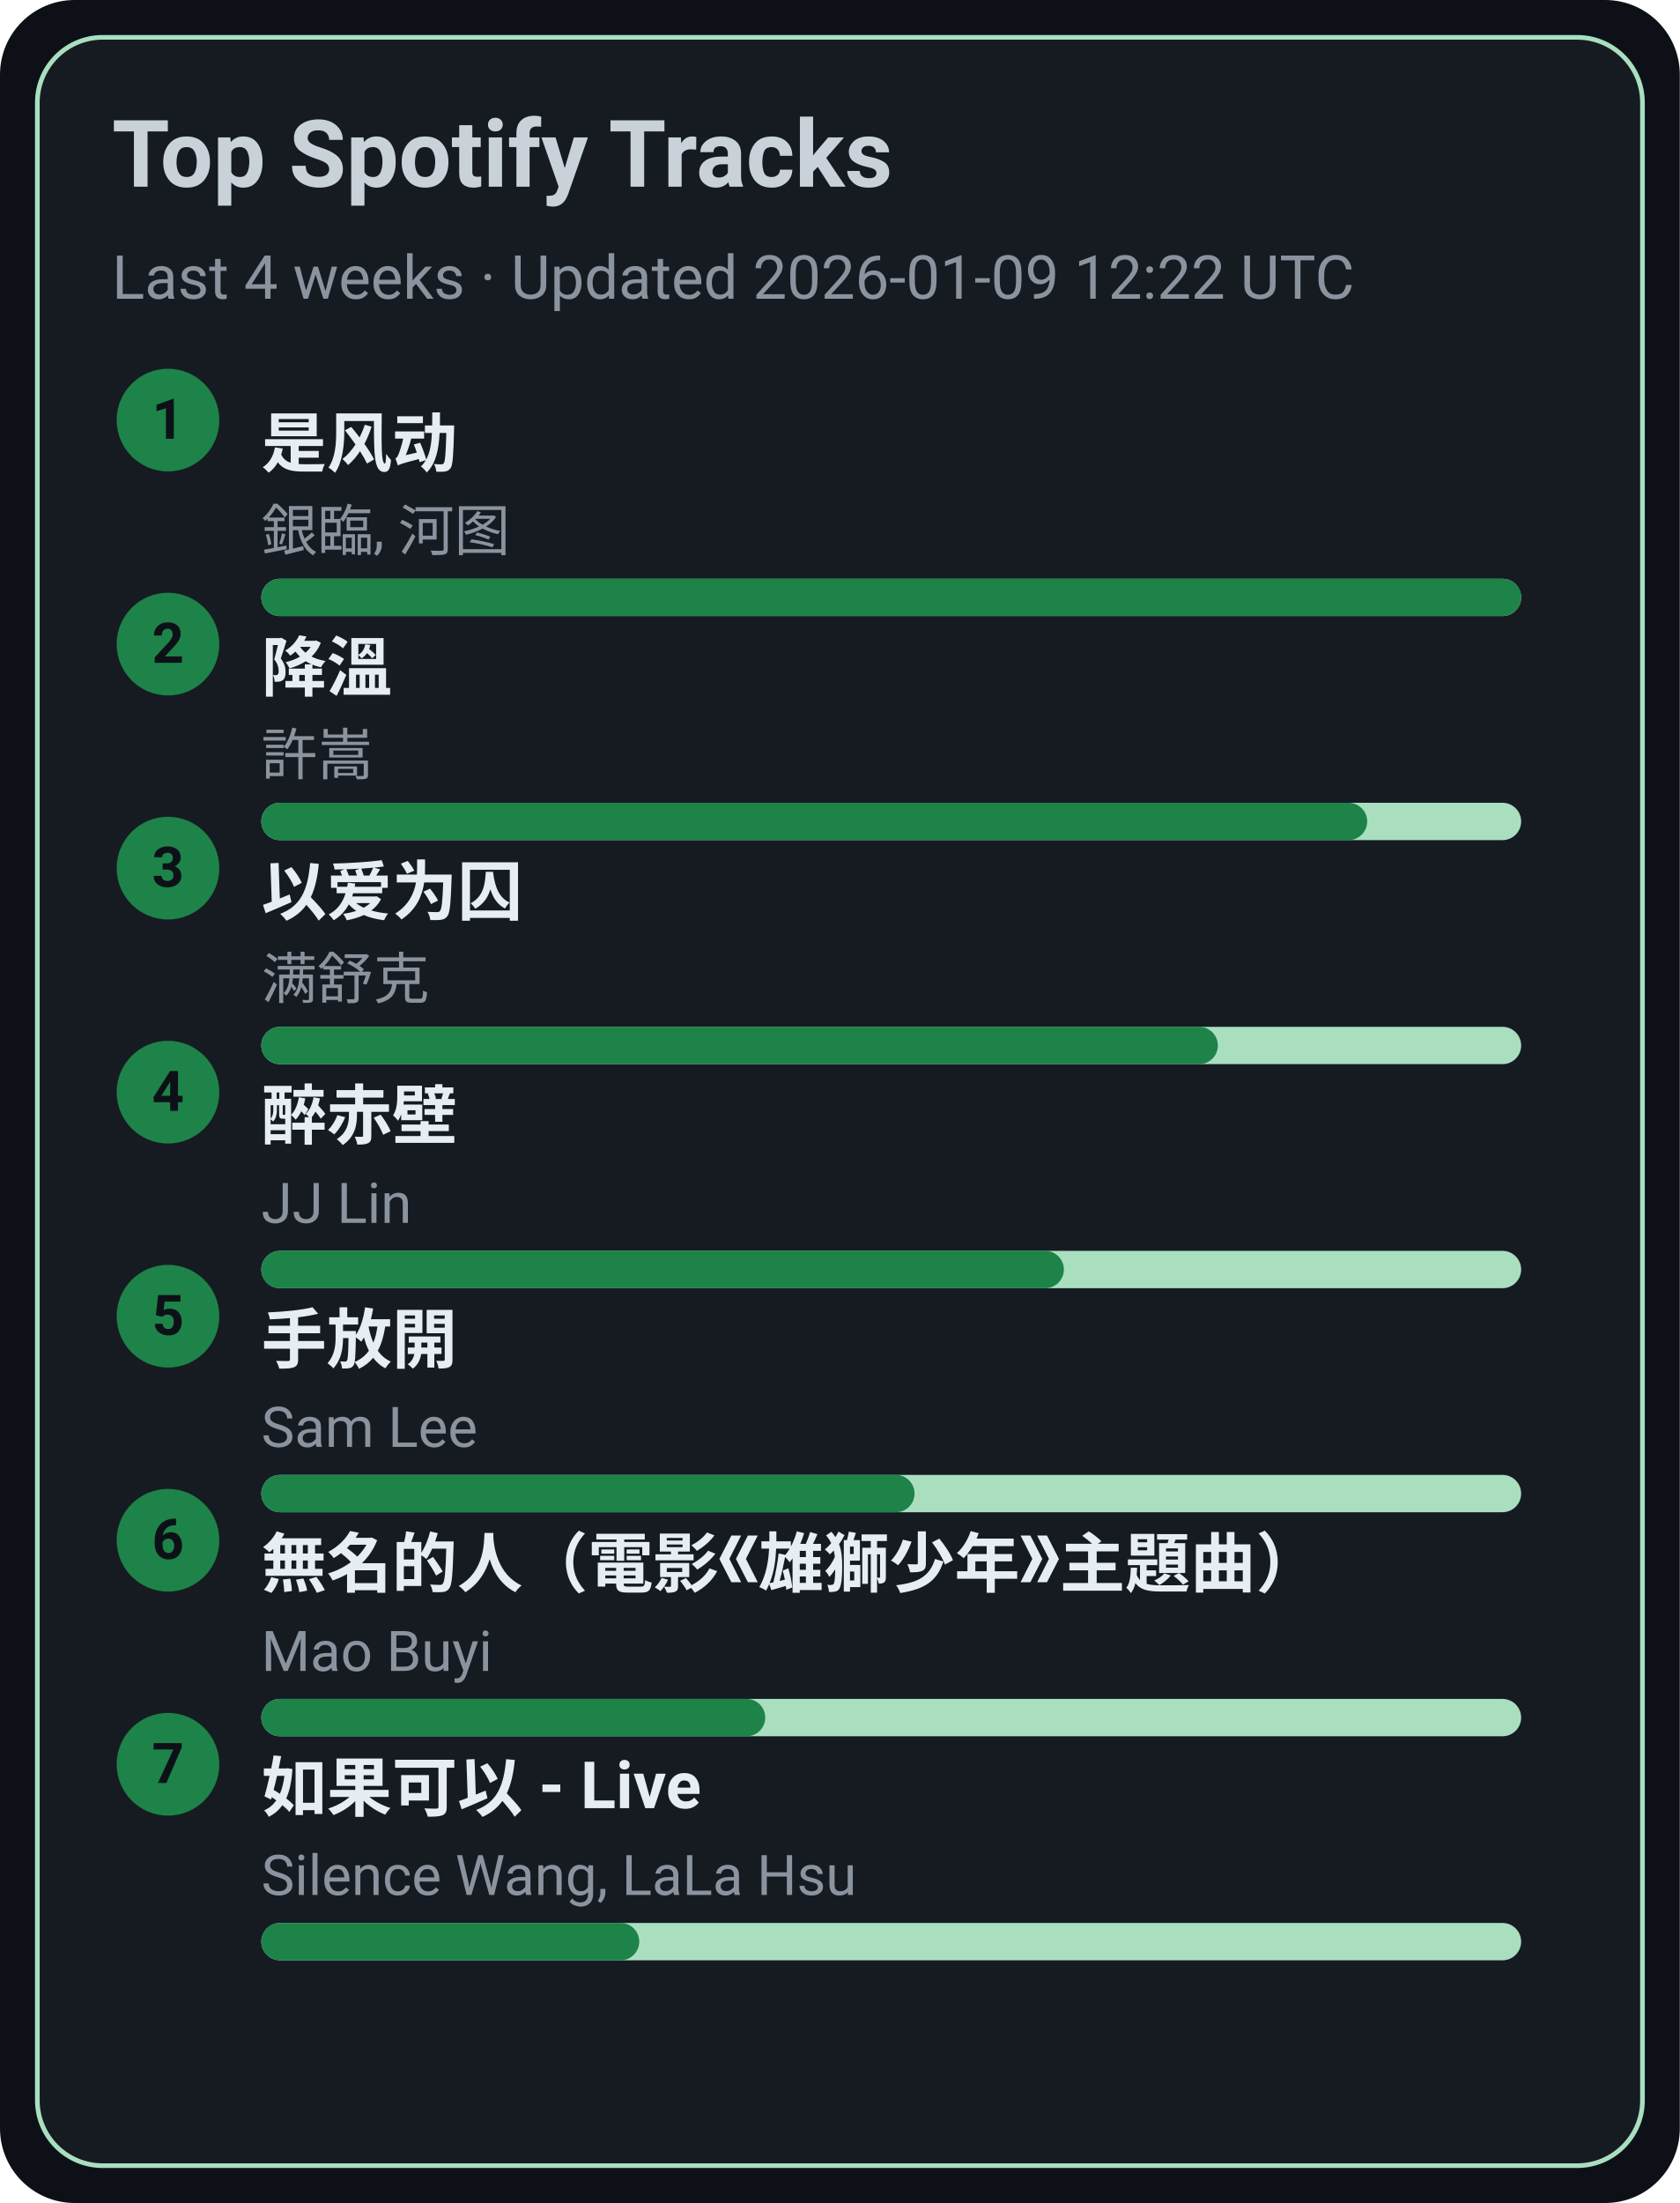
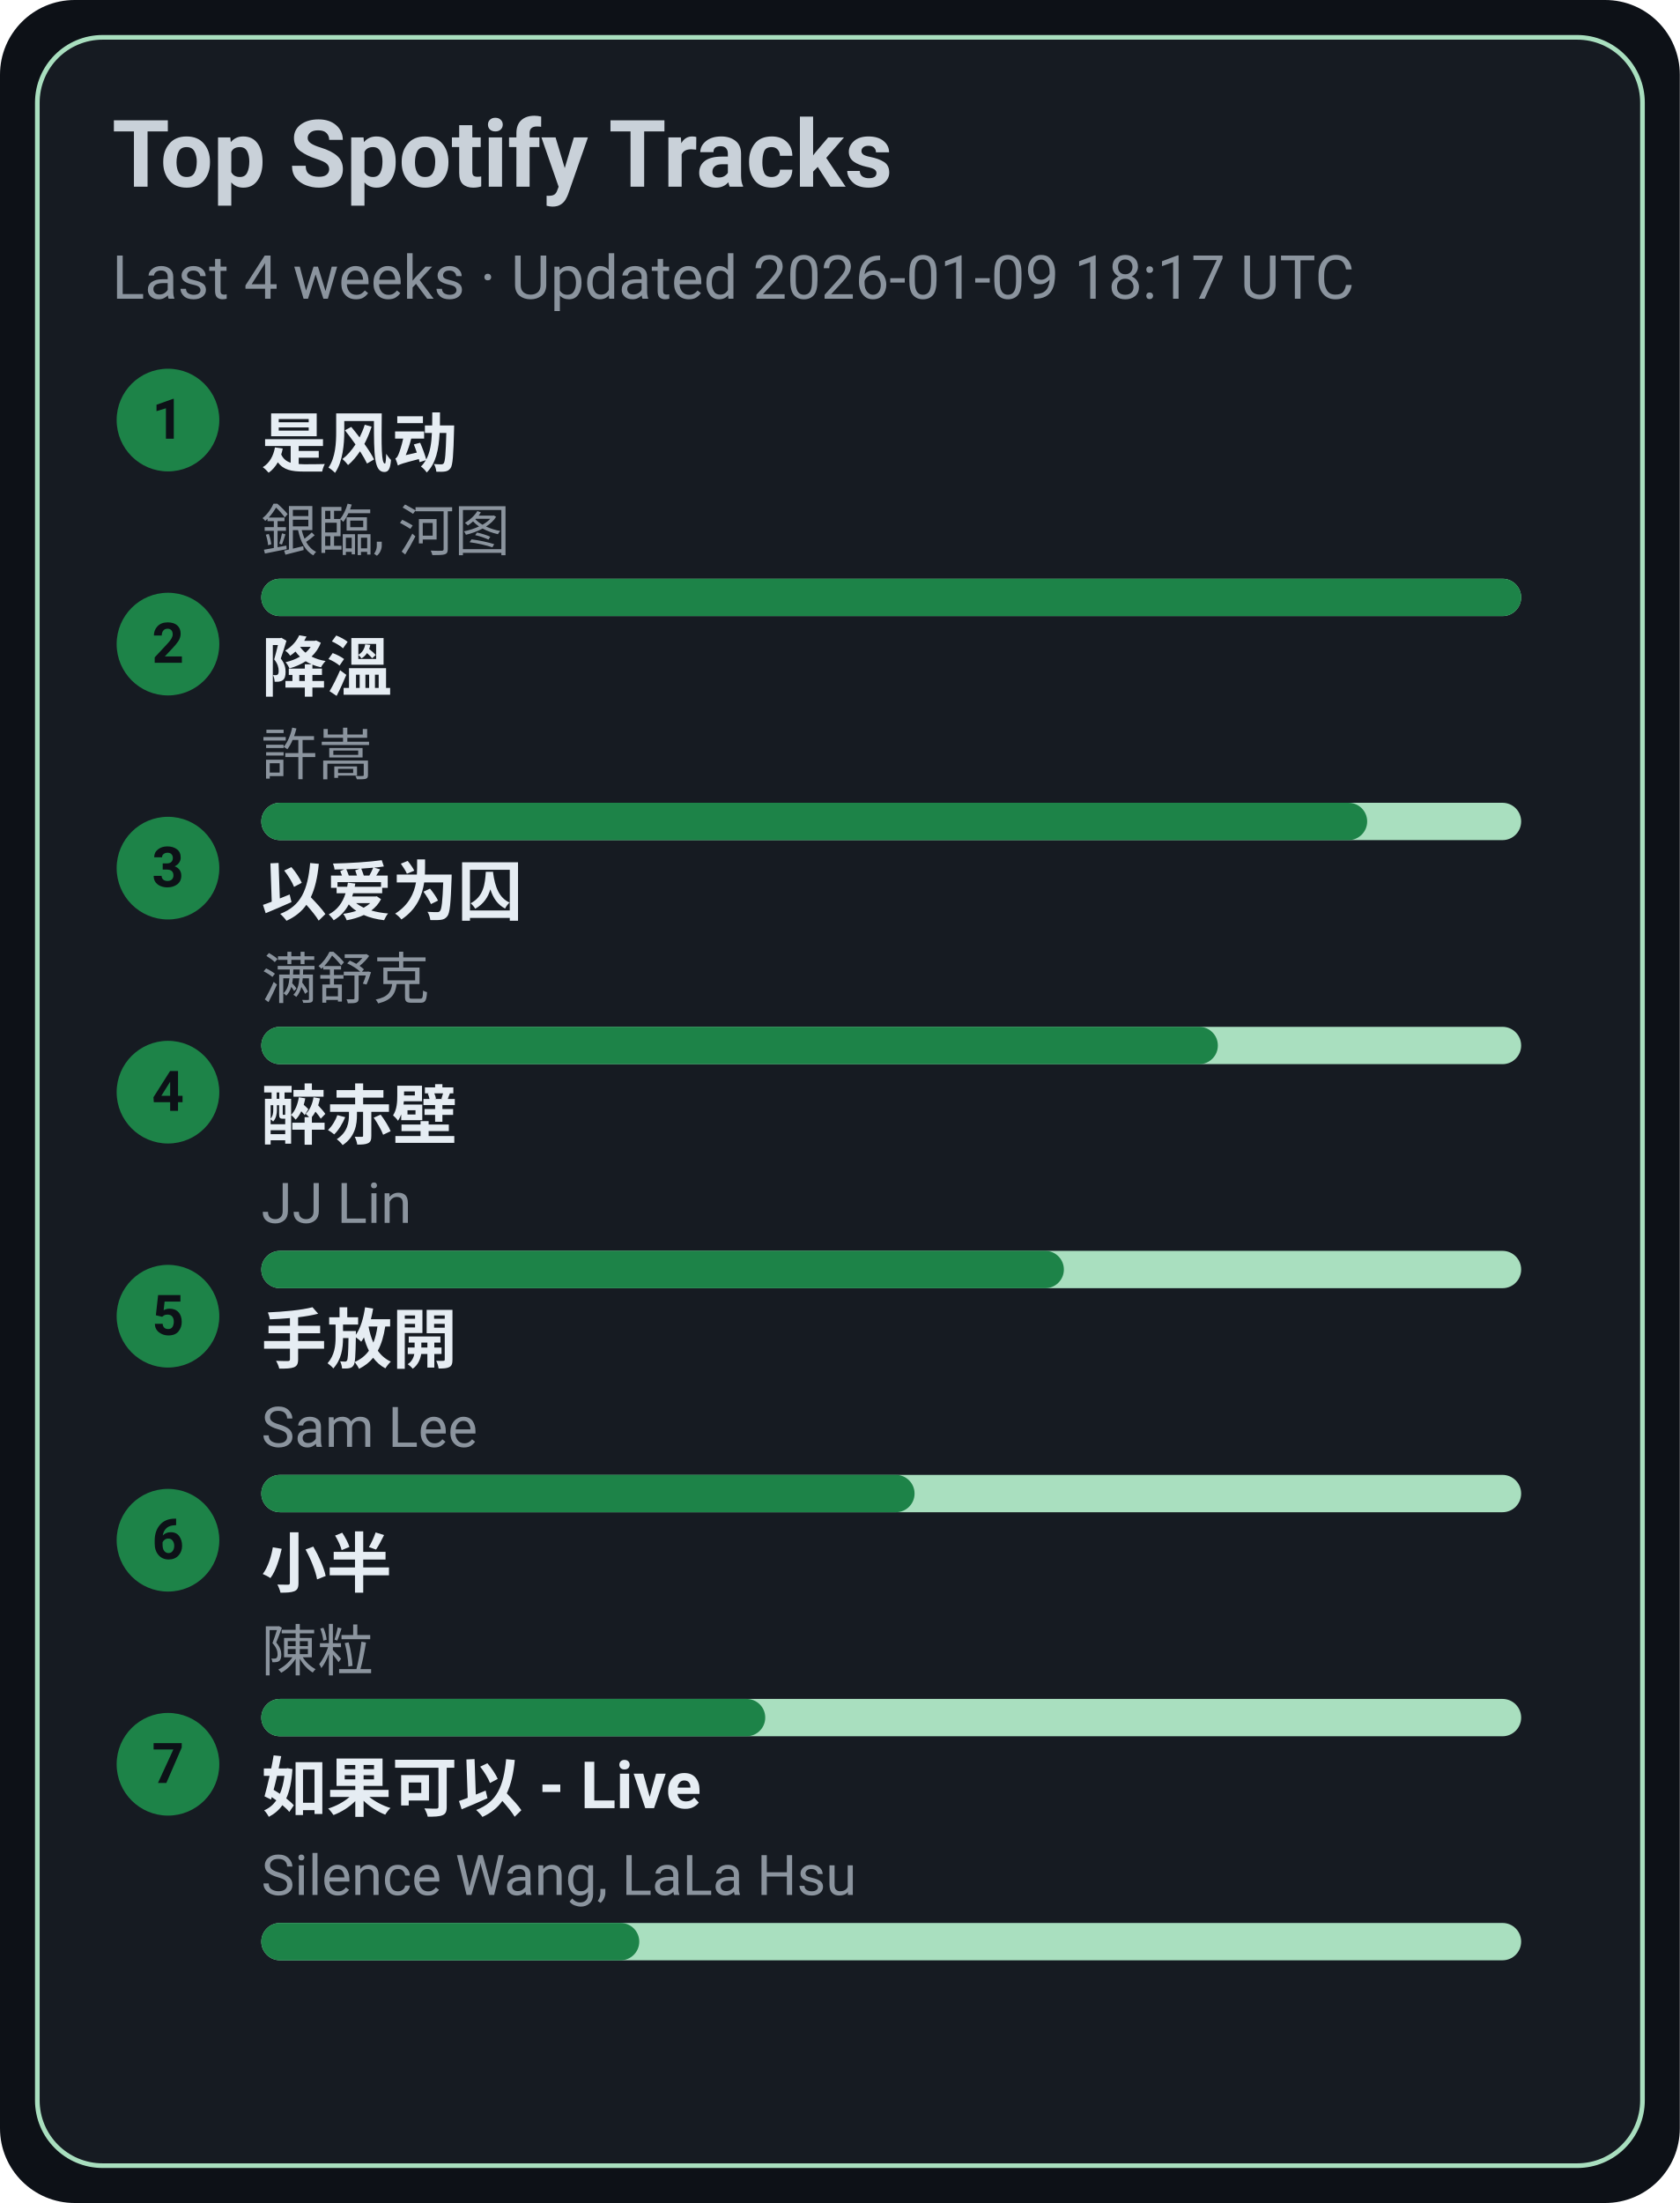
<svg xmlns="http://www.w3.org/2000/svg" width="360" height="472" viewBox="0 0 360 472">
  <style>text{font-family:-apple-system,BlinkMacSystemFont,Segoe UI,Roboto,Ubuntu,Helvetica Neue,Arial,Noto Sans,sans-serif}</style>
  <rect width="360" height="472" rx="16" fill="#0d1117" />
  <rect x="8" y="8" width="344" height="456" rx="14" fill="#161b22" stroke="#A9DFBF" />
  <text x="24" y="40" font-size="20" fill="#c9d1d9" font-weight="600">Top Spotify Tracks</text>
-   <text x="24" y="64" font-size="13" fill="#8b949e">Last 4 weeks · Updated 2026-01-09 12:22 UTC</text>
+   <text x="24" y="64" font-size="13" fill="#8b949e">Last 4 weeks · Updated 2026-01-09 18:17 UTC</text>
  <circle cx="36" cy="90" r="11" fill="#1D8348" />
  <text x="36" y="94" text-anchor="middle" font-size="12" fill="#0d1117" font-weight="700">1</text>
  <a href="https://open.spotify.com/track/3lePQ8c4jq7bTePsXEmslh" target="_blank" rel="noopener noreferrer">
    <text x="56" y="100" font-size="14" fill="#e6edf3" font-weight="600">是风动</text>
  </a>
  <text x="56" y="118" font-size="12" fill="#8b949e">銀臨, 河图</text>
  <rect x="56" y="124" width="270" height="8" rx="4" fill="#A9DFBF" />
  <rect x="56" y="124" width="270" height="8" rx="4" fill="#1D8348" />
  <circle cx="36" cy="138" r="11" fill="#1D8348" />
  <text x="36" y="142" text-anchor="middle" font-size="12" fill="#0d1117" font-weight="700">2</text>
  <a href="https://open.spotify.com/track/2q9uhrOfyOnBa3oWR1PfYT" target="_blank" rel="noopener noreferrer">
    <text x="56" y="148" font-size="14" fill="#e6edf3" font-weight="600">降溫</text>
  </a>
  <text x="56" y="166" font-size="12" fill="#8b949e">許嵩</text>
  <rect x="56" y="172" width="270" height="8" rx="4" fill="#A9DFBF" />
  <rect x="56" y="172" width="237" height="8" rx="4" fill="#1D8348" />
  <circle cx="36" cy="186" r="11" fill="#1D8348" />
  <text x="36" y="190" text-anchor="middle" font-size="12" fill="#0d1117" font-weight="700">3</text>
  <a href="https://open.spotify.com/track/0RW2LEfGQK5BaIho6sSLqf" target="_blank" rel="noopener noreferrer">
    <text x="56" y="196" font-size="14" fill="#e6edf3" font-weight="600">以爱为囚</text>
  </a>
  <text x="56" y="214" font-size="12" fill="#8b949e">满舒克</text>
  <rect x="56" y="220" width="270" height="8" rx="4" fill="#A9DFBF" />
  <rect x="56" y="220" width="205" height="8" rx="4" fill="#1D8348" />
  <circle cx="36" cy="234" r="11" fill="#1D8348" />
  <text x="36" y="238" text-anchor="middle" font-size="12" fill="#0d1117" font-weight="700">4</text>
  <a href="https://open.spotify.com/track/69lAYqbyHL1A0gctdLd9WV" target="_blank" rel="noopener noreferrer">
    <text x="56" y="244" font-size="14" fill="#e6edf3" font-weight="600">醉赤壁</text>
  </a>
  <text x="56" y="262" font-size="12" fill="#8b949e">JJ Lin</text>
  <rect x="56" y="268" width="270" height="8" rx="4" fill="#A9DFBF" />
  <rect x="56" y="268" width="172" height="8" rx="4" fill="#1D8348" />
  <circle cx="36" cy="282" r="11" fill="#1D8348" />
  <text x="36" y="286" text-anchor="middle" font-size="12" fill="#0d1117" font-weight="700">5</text>
  <a href="https://open.spotify.com/track/2Dd9EXYXI2NNrLG61OtWQv" target="_blank" rel="noopener noreferrer">
    <text x="56" y="292" font-size="14" fill="#e6edf3" font-weight="600">手放開</text>
  </a>
  <text x="56" y="310" font-size="12" fill="#8b949e">Sam Lee</text>
  <rect x="56" y="316" width="270" height="8" rx="4" fill="#A9DFBF" />
  <rect x="56" y="316" width="140" height="8" rx="4" fill="#1D8348" />
  <circle cx="36" cy="330" r="11" fill="#1D8348" />
  <text x="36" y="334" text-anchor="middle" font-size="12" fill="#0d1117" font-weight="700">6</text>
-   <a href="https://open.spotify.com/track/72kP6AJqsEeSLkO640Tu7F" target="_blank" rel="noopener noreferrer">
-     <text x="56" y="340" font-size="14" fill="#e6edf3" font-weight="600">無名的人（電影《雄獅少年》主題曲）</text>
+   <a href="https://open.spotify.com/track/3QxWTqyIT4O9bokIZlNDpo" target="_blank" rel="noopener noreferrer">
+     <text x="56" y="340" font-size="14" fill="#e6edf3" font-weight="600">小半</text>
  </a>
-   <text x="56" y="358" font-size="12" fill="#8b949e">Mao Buyi</text>
+   <text x="56" y="358" font-size="12" fill="#8b949e">陳粒</text>
  <rect x="56" y="364" width="270" height="8" rx="4" fill="#A9DFBF" />
  <rect x="56" y="364" width="108" height="8" rx="4" fill="#1D8348" />
  <circle cx="36" cy="378" r="11" fill="#1D8348" />
  <text x="36" y="382" text-anchor="middle" font-size="12" fill="#0d1117" font-weight="700">7</text>
  <a href="https://open.spotify.com/track/6IF65dJzfmPcX7jwDegwoo" target="_blank" rel="noopener noreferrer">
    <text x="56" y="388" font-size="14" fill="#e6edf3" font-weight="600">如果可以 - Live</text>
  </a>
  <text x="56" y="406" font-size="12" fill="#8b949e">Silence Wang, LaLa Hsu</text>
  <rect x="56" y="412" width="270" height="8" rx="4" fill="#A9DFBF" />
  <rect x="56" y="412" width="81" height="8" rx="4" fill="#1D8348" />
</svg>
